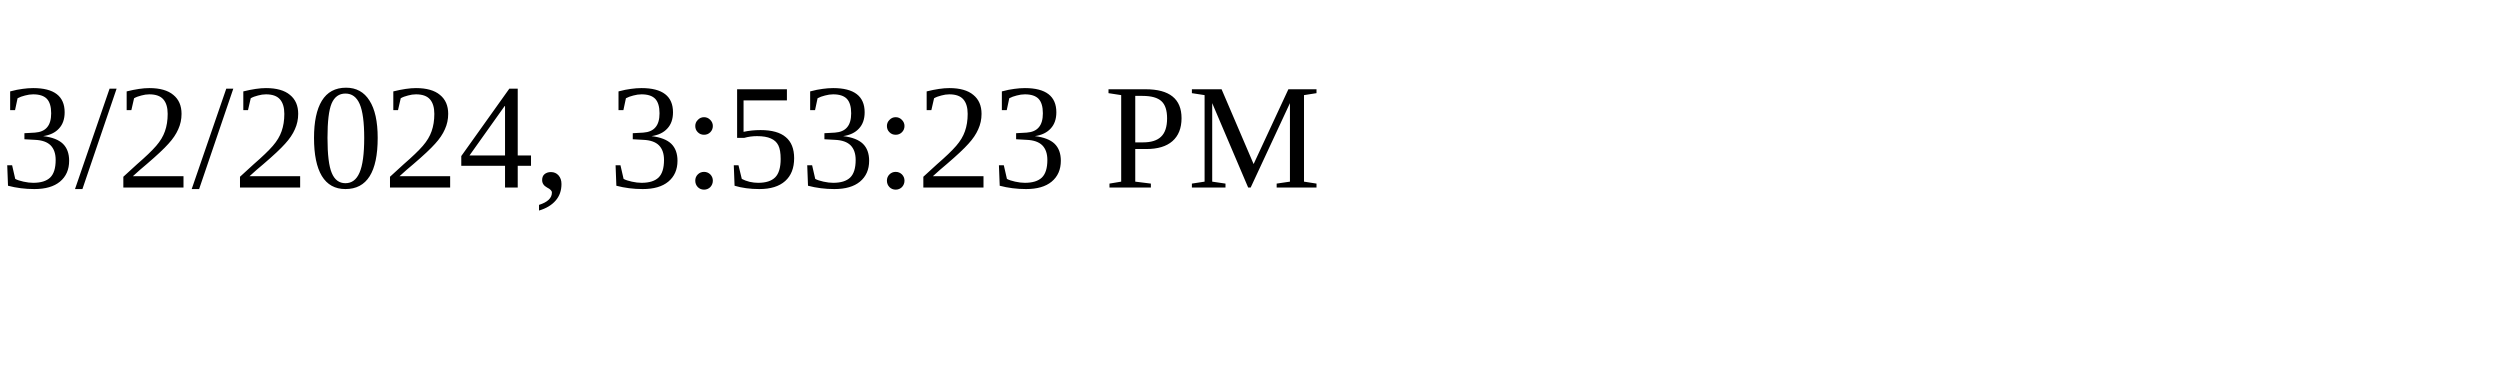
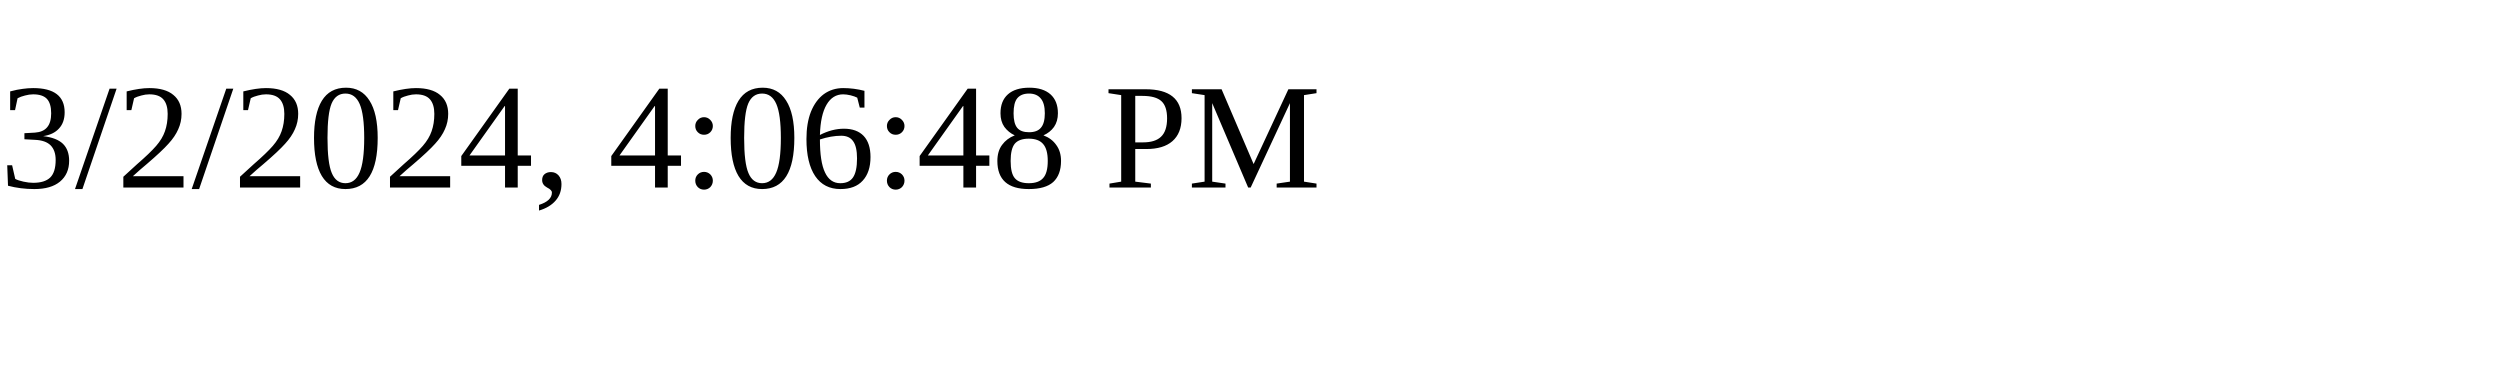
<svg xmlns="http://www.w3.org/2000/svg" height="30" width="200">
-   <text x="0" y="15">3/2/2024, 3:53:23 PM</text>
+   <text x="0" y="15">3/2/2024, 4:06:48 PM</text>
</svg>
